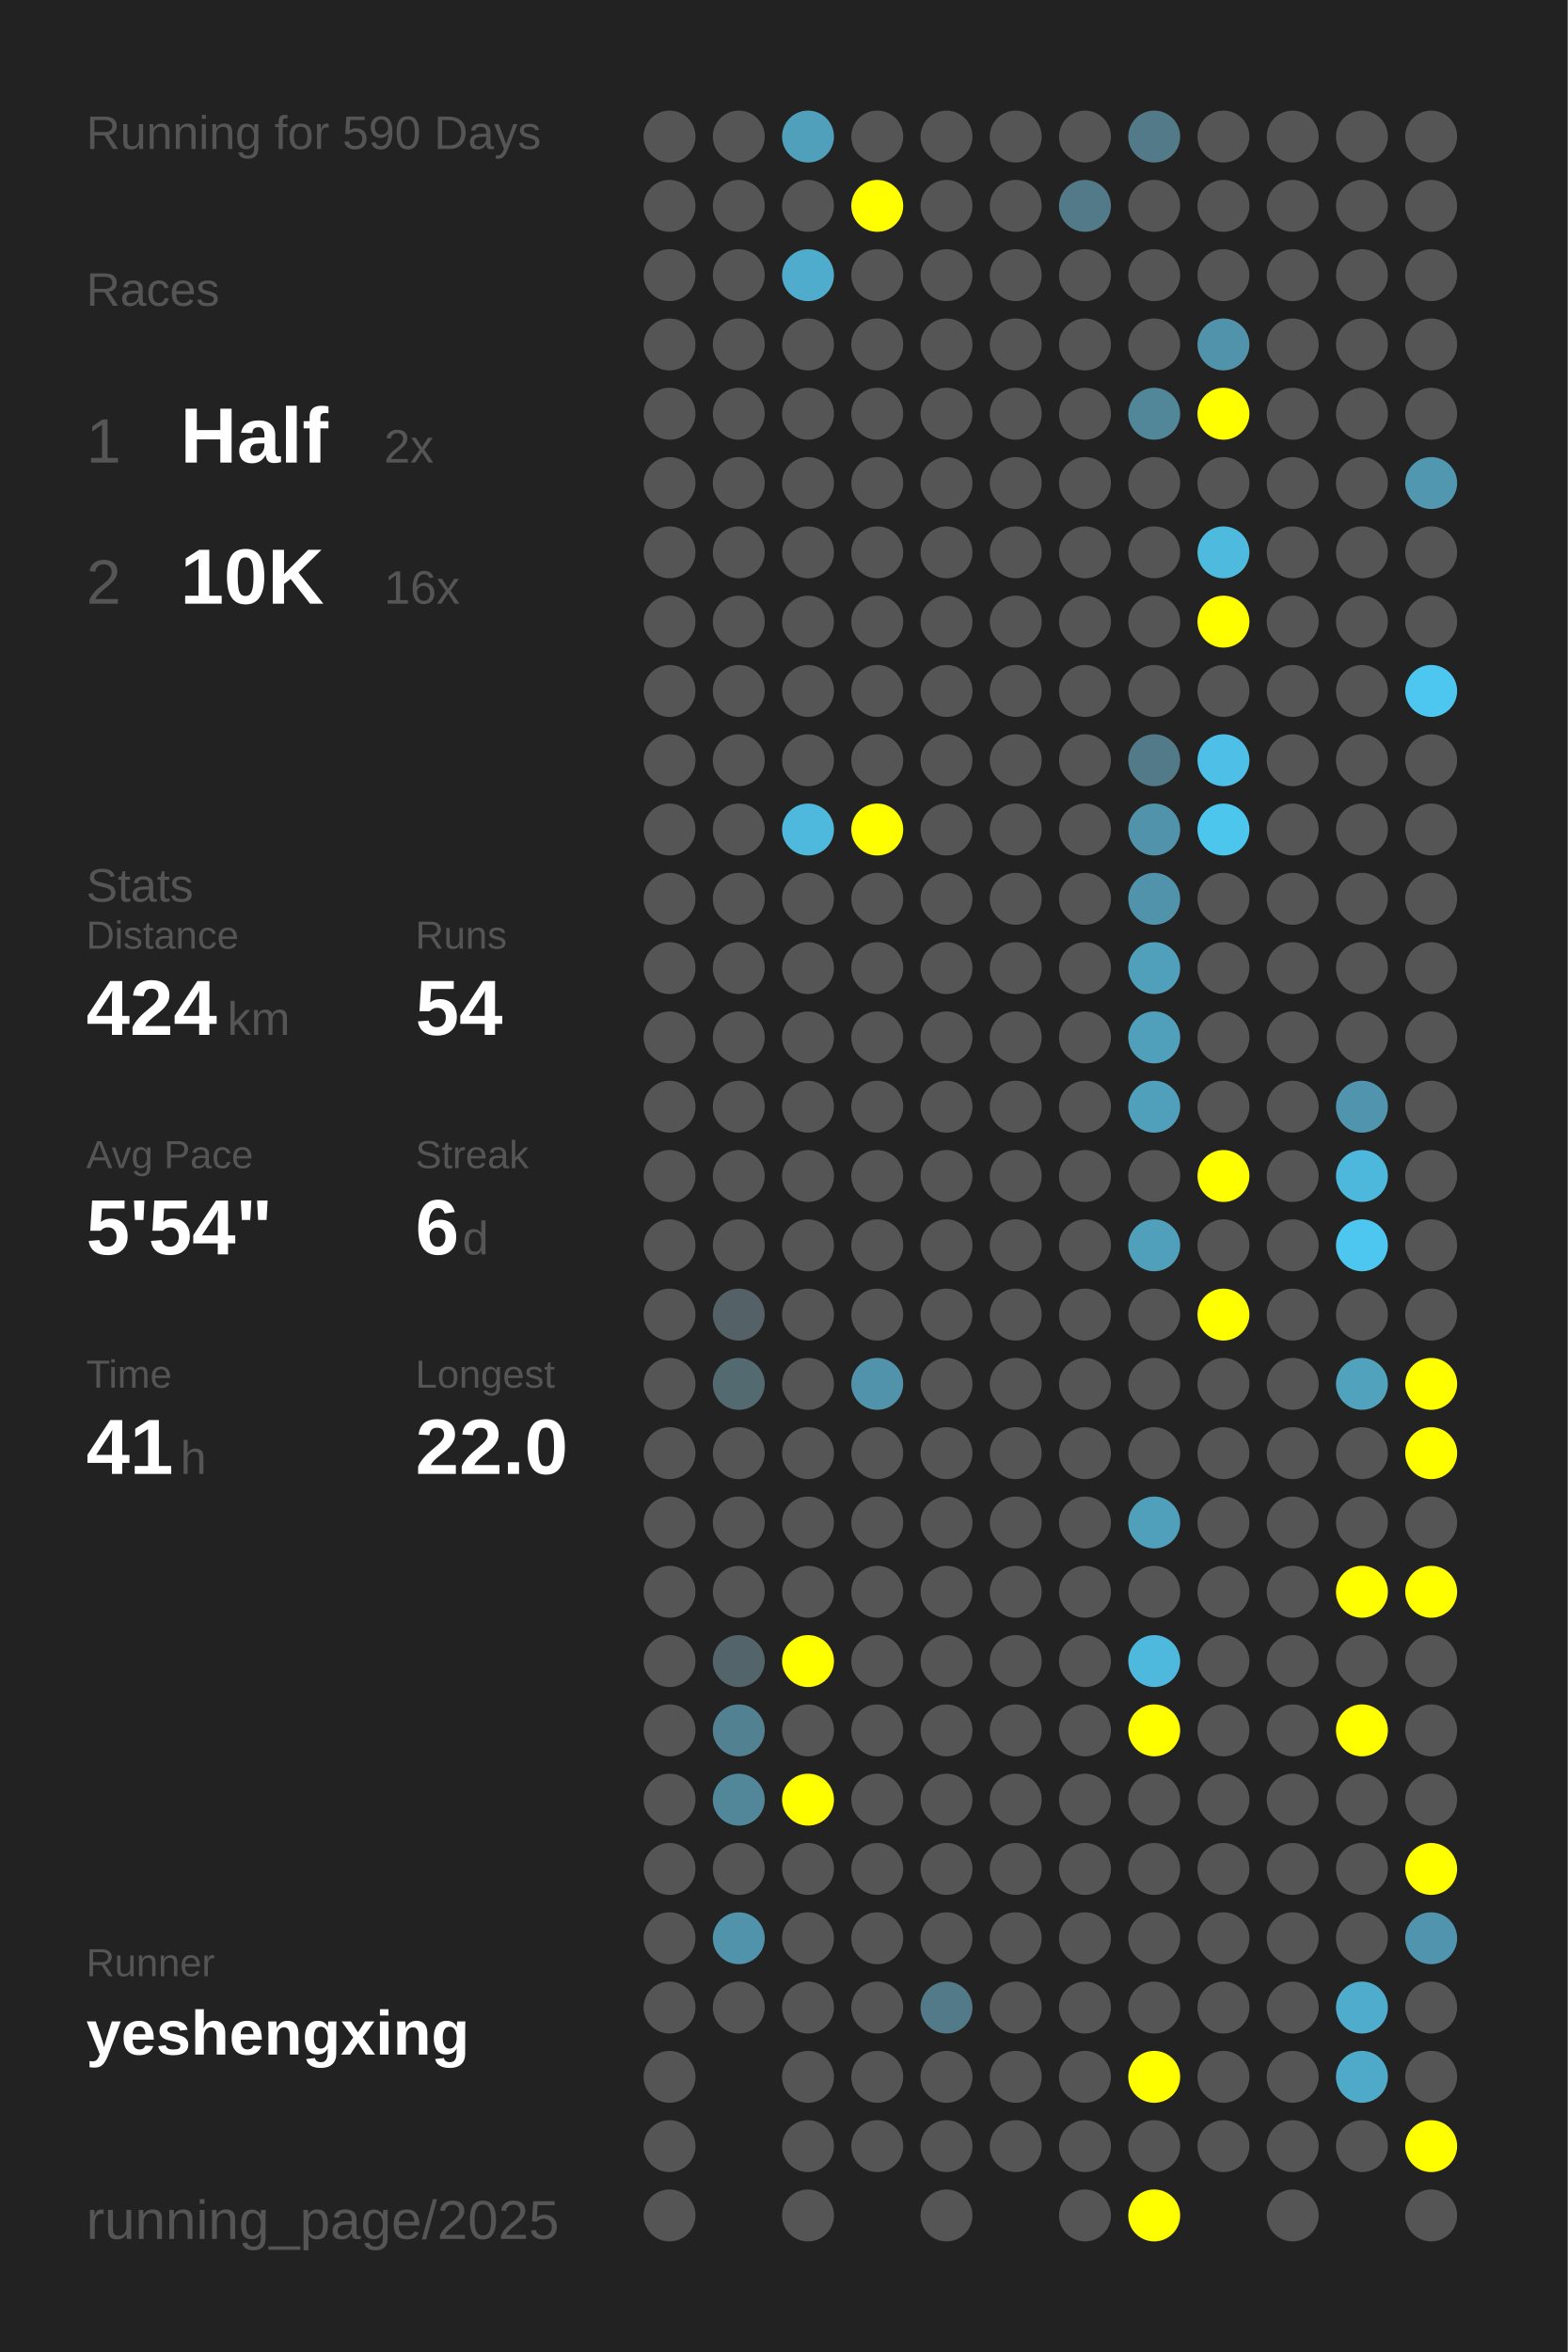
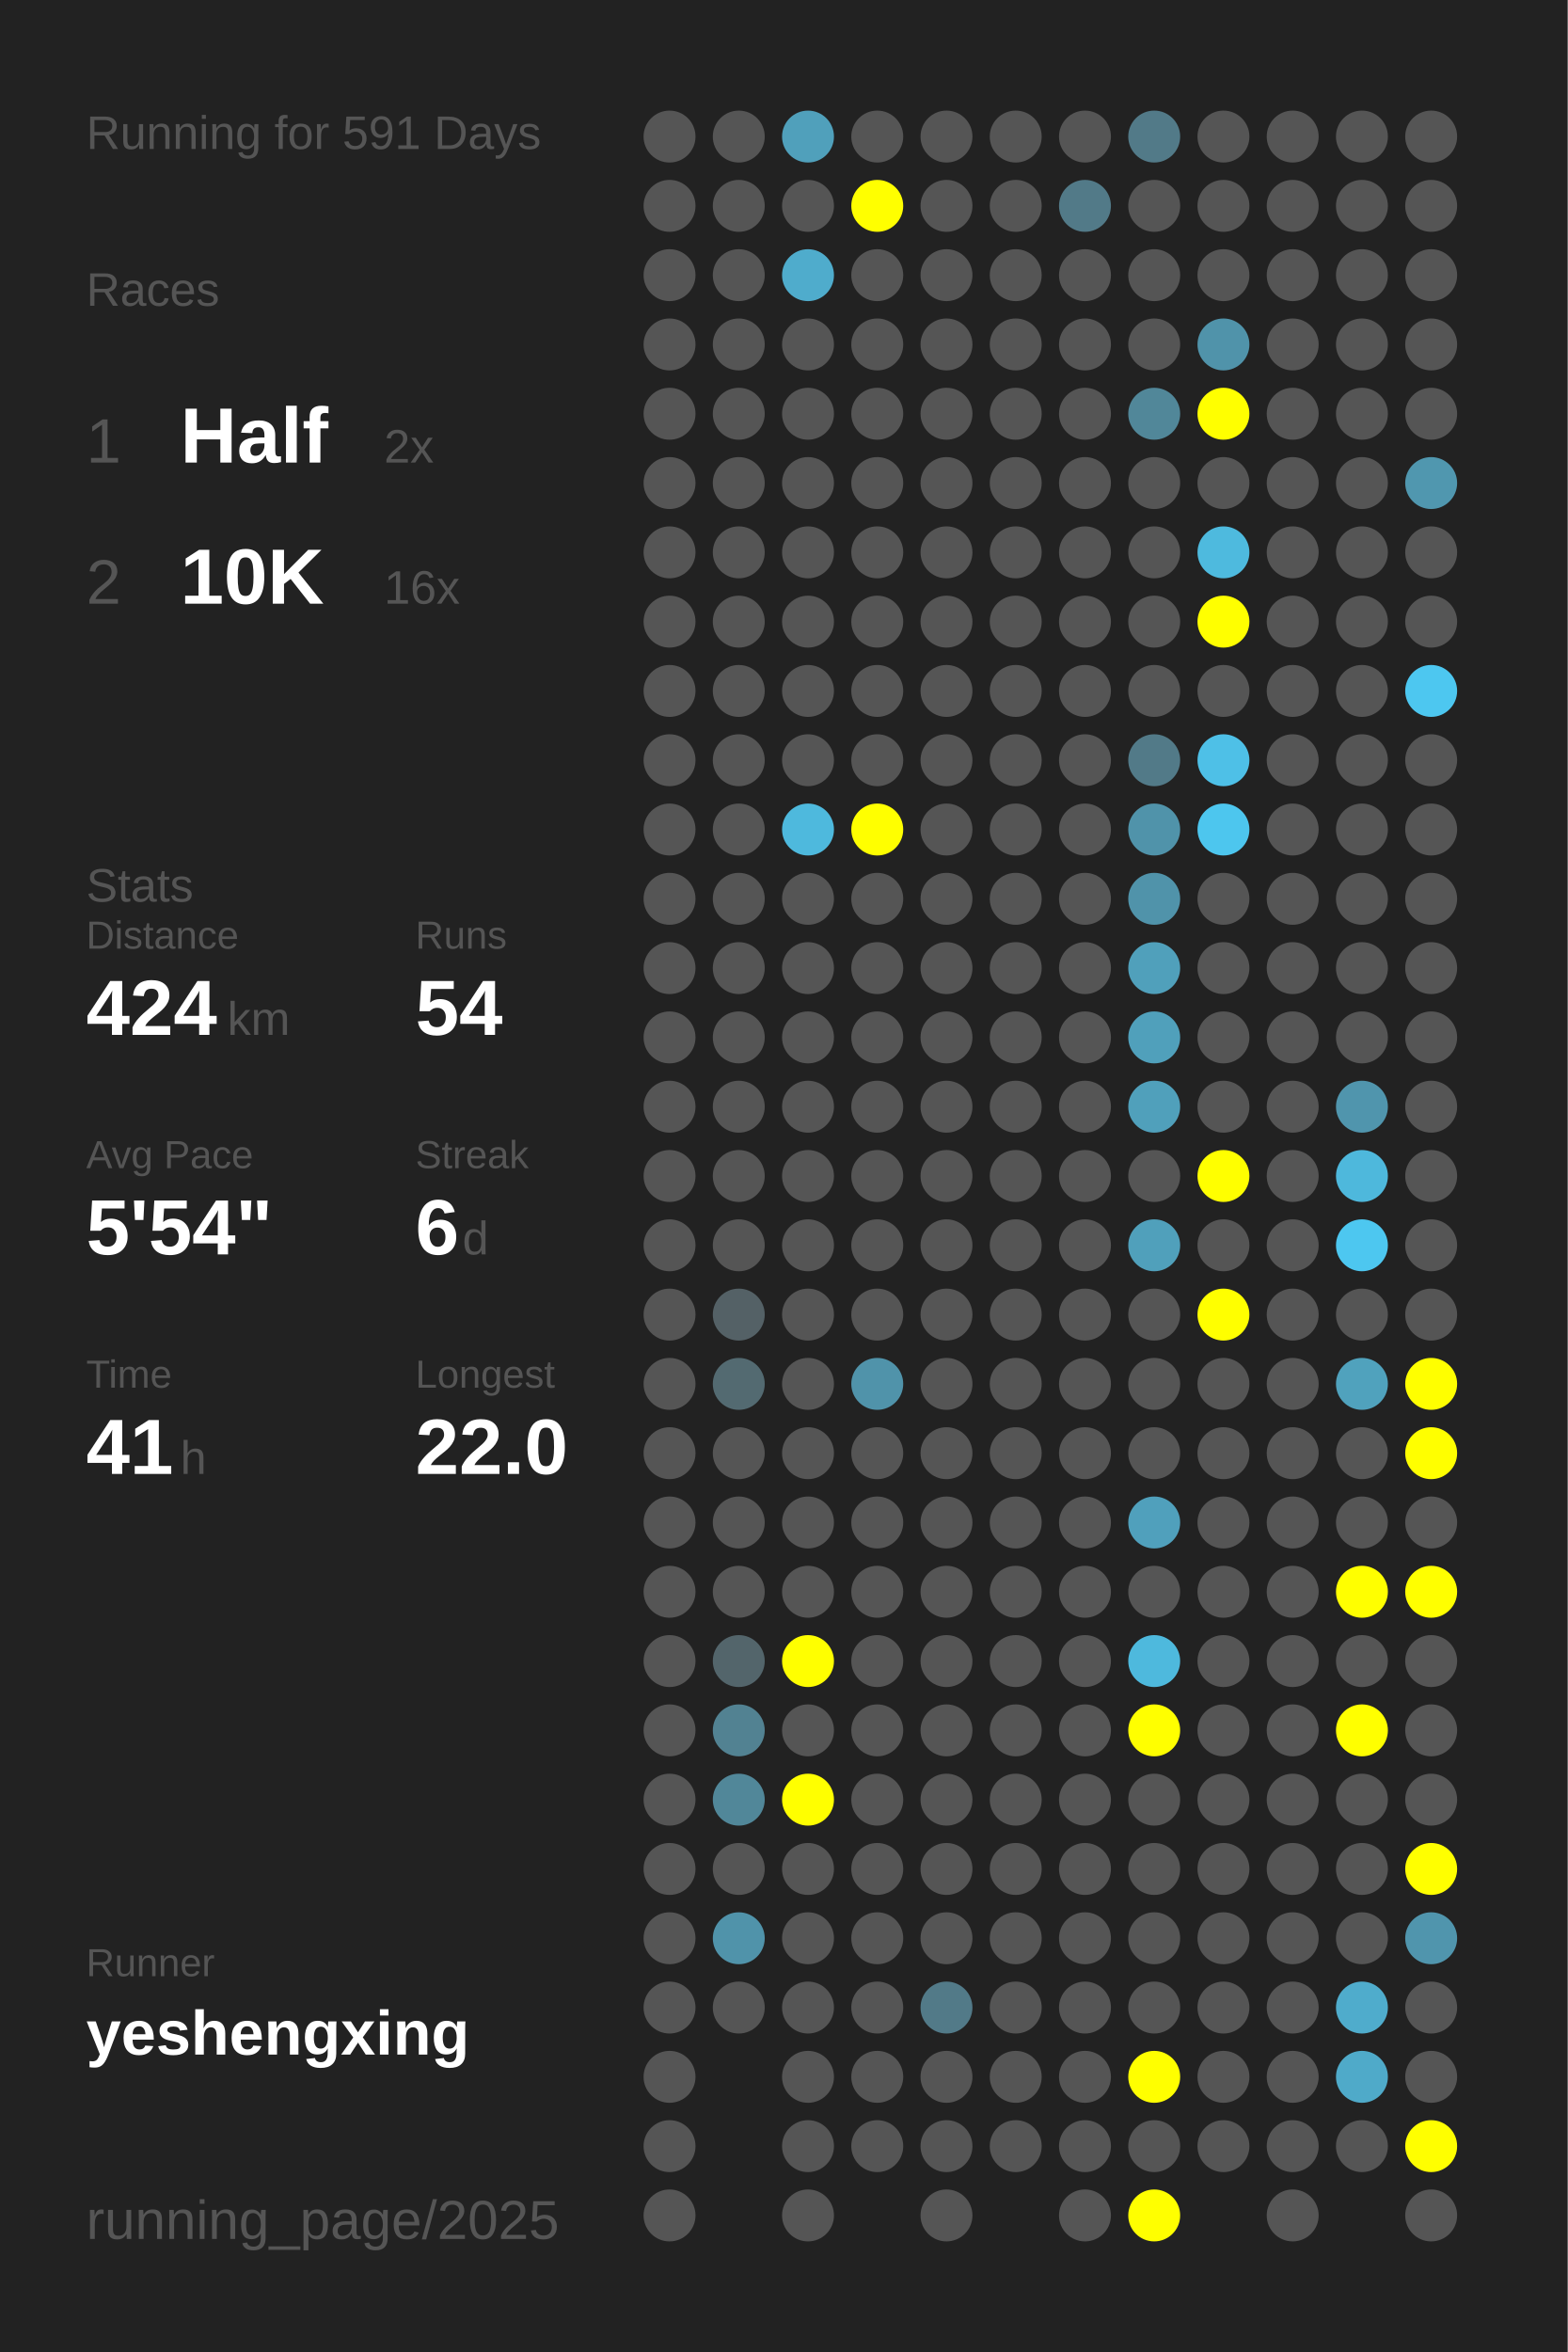
<svg xmlns="http://www.w3.org/2000/svg" baseProfile="full" height="300mm" version="1.1" viewBox="0,0,200,300" width="200mm">
  <defs />
  <rect fill="#222222" height="300" width="200" x="0" y="0" />
-   <text fill="#555555" style="font-size:6px; font-family:Arial;" x="11" y="19">Running for 590 Days</text>
+   <text fill="#555555" style="font-size:6px; font-family:Arial;" x="11" y="19">Running for 591 Days</text>
  <text fill="#555555" style="font-size:6px; font-family:Arial;" x="11" y="39">Races</text>
  <text fill="#555555" style="font-size:8px; font-family:Arial;" x="11" y="59">1</text>
  <text fill="#FFFFFF" style="font-size:10px; font-family:Arial; font-weight:bold;" x="23" y="59">Half</text>
  <text fill="#555555" style="font-size:6px; font-family:Arial;" x="49" y="59">2x</text>
  <text fill="#555555" style="font-size:8px; font-family:Arial;" x="11" y="77">2</text>
  <text fill="#FFFFFF" style="font-size:10px; font-family:Arial; font-weight:bold;" x="23" y="77">10K</text>
  <text fill="#555555" style="font-size:6px; font-family:Arial;" x="49" y="77">16x</text>
  <text fill="#555555" style="font-size:6px; font-family:Arial;" x="11" y="115">Stats</text>
  <text fill="#555555" style="font-size:5px; font-family:Arial;" x="11" y="121">Distance</text>
  <text fill="#FFFFFF" style="font-size:10px; font-family:Arial; font-weight:bold;" x="11" y="132">424</text>
  <text fill="#555555" style="font-size:6px; font-family:Arial;" x="29" y="132">km</text>
  <text fill="#555555" style="font-size:5px; font-family:Arial;" x="53" y="121">Runs</text>
  <text fill="#FFFFFF" style="font-size:10px; font-family:Arial; font-weight:bold;" x="53" y="132">54</text>
  <text fill="#555555" style="font-size:5px; font-family:Arial;" x="11" y="149">Avg Pace</text>
  <text fill="#FFFFFF" style="font-size:10px; font-family:Arial; font-weight:bold;" x="11" y="160">5'54"</text>
  <text fill="#555555" style="font-size:5px; font-family:Arial;" x="53" y="149">Streak</text>
  <text fill="#FFFFFF" style="font-size:10px; font-family:Arial; font-weight:bold;" x="53" y="160">6</text>
  <text fill="#555555" style="font-size:6px; font-family:Arial;" x="59" y="160">d</text>
  <text fill="#555555" style="font-size:5px; font-family:Arial;" x="11" y="177">Time</text>
  <text fill="#FFFFFF" style="font-size:10px; font-family:Arial; font-weight:bold;" x="11" y="188">41</text>
  <text fill="#555555" style="font-size:6px; font-family:Arial;" x="23" y="188">h</text>
  <text fill="#555555" style="font-size:5px; font-family:Arial;" x="53" y="177">Longest</text>
  <text fill="#FFFFFF" style="font-size:10px; font-family:Arial; font-weight:bold;" x="53" y="188">22.0</text>
  <text fill="#555555" style="font-size:5px; font-family:Arial;" x="11" y="252.065">Runner</text>
  <text fill="#FFFFFF" style="font-size:8px; font-family:Arial; font-weight:bold;" x="11" y="262.065">yeshengxing</text>
  <text fill="#555555" style="font-size:7px; font-family:Arial;" x="11" y="285.581">running_page/2025</text>
  <circle cx="85.417" cy="17.419" fill="#555555" r="3.312" />
  <circle cx="85.417" cy="26.258" fill="#555555" r="3.312" />
  <circle cx="85.417" cy="35.097" fill="#555555" r="3.312" />
  <circle cx="85.417" cy="43.935" fill="#555555" r="3.312" />
  <circle cx="85.417" cy="52.774" fill="#555555" r="3.312" />
  <circle cx="85.417" cy="61.613" fill="#555555" r="3.312" />
  <circle cx="85.417" cy="70.452" fill="#555555" r="3.312" />
  <circle cx="85.417" cy="79.29" fill="#555555" r="3.312" />
  <circle cx="85.417" cy="88.129" fill="#555555" r="3.312" />
  <circle cx="85.417" cy="96.968" fill="#555555" r="3.312" />
  <circle cx="85.417" cy="105.806" fill="#555555" r="3.312" />
  <circle cx="85.417" cy="114.645" fill="#555555" r="3.312" />
  <circle cx="85.417" cy="123.484" fill="#555555" r="3.312" />
  <circle cx="85.417" cy="132.323" fill="#555555" r="3.312" />
  <circle cx="85.417" cy="141.161" fill="#555555" r="3.312" />
  <circle cx="85.417" cy="150" fill="#555555" r="3.312" />
  <circle cx="85.417" cy="158.839" fill="#555555" r="3.312" />
  <circle cx="85.417" cy="167.677" fill="#555555" r="3.312" />
  <circle cx="85.417" cy="176.516" fill="#555555" r="3.312" />
  <circle cx="85.417" cy="185.355" fill="#555555" r="3.312" />
  <circle cx="85.417" cy="194.194" fill="#555555" r="3.312" />
  <circle cx="85.417" cy="203.032" fill="#555555" r="3.312" />
  <circle cx="85.417" cy="211.871" fill="#555555" r="3.312" />
  <circle cx="85.417" cy="220.71" fill="#555555" r="3.312" />
  <circle cx="85.417" cy="229.548" fill="#555555" r="3.312" />
  <circle cx="85.417" cy="238.387" fill="#555555" r="3.312" />
  <circle cx="85.417" cy="247.226" fill="#555555" r="3.312" />
  <circle cx="85.417" cy="256.065" fill="#555555" r="3.312" />
  <circle cx="85.417" cy="264.903" fill="#555555" r="3.312" />
  <circle cx="85.417" cy="273.742" fill="#555555" r="3.312" />
  <circle cx="85.417" cy="282.581" fill="#555555" r="3.312" />
  <circle cx="94.25" cy="17.419" fill="#555555" r="3.312" />
  <circle cx="94.25" cy="26.258" fill="#555555" r="3.312" />
  <circle cx="94.25" cy="35.097" fill="#555555" r="3.312" />
  <circle cx="94.25" cy="43.935" fill="#555555" r="3.312" />
  <circle cx="94.25" cy="52.774" fill="#555555" r="3.312" />
  <circle cx="94.25" cy="61.613" fill="#555555" r="3.312" />
  <circle cx="94.25" cy="70.452" fill="#555555" r="3.312" />
  <circle cx="94.25" cy="79.29" fill="#555555" r="3.312" />
  <circle cx="94.25" cy="88.129" fill="#555555" r="3.312" />
  <circle cx="94.25" cy="96.968" fill="#555555" r="3.312" />
  <circle cx="94.25" cy="105.806" fill="#555555" r="3.312" />
  <circle cx="94.25" cy="114.645" fill="#555555" r="3.312" />
  <circle cx="94.25" cy="123.484" fill="#555555" r="3.312" />
  <circle cx="94.25" cy="132.323" fill="#555555" r="3.312" />
  <circle cx="94.25" cy="141.161" fill="#555555" r="3.312" />
  <circle cx="94.25" cy="150" fill="#555555" r="3.312" />
  <circle cx="94.25" cy="158.839" fill="#555555" r="3.312" />
  <circle cx="94.25" cy="167.677" fill="#546166" r="3.312" />
  <circle cx="94.25" cy="176.516" fill="#536a71" r="3.312" />
  <circle cx="94.25" cy="185.355" fill="#555555" r="3.312" />
  <circle cx="94.25" cy="194.194" fill="#555555" r="3.312" />
  <circle cx="94.25" cy="203.032" fill="#555555" r="3.312" />
  <circle cx="94.25" cy="211.871" fill="#53656b" r="3.312" />
  <circle cx="94.25" cy="220.71" fill="#528292" r="3.312" />
  <circle cx="94.25" cy="229.548" fill="#518799" r="3.312" />
  <circle cx="94.25" cy="238.387" fill="#555555" r="3.312" />
  <circle cx="94.25" cy="247.226" fill="#5093aa" r="3.312" />
  <circle cx="94.25" cy="256.065" fill="#555555" r="3.312" />
  <circle cx="103.083" cy="17.419" fill="#50a0bb" r="3.312" />
  <circle cx="103.083" cy="26.258" fill="#555555" r="3.312" />
  <circle cx="103.083" cy="35.097" fill="#4faccc" r="3.312" />
  <circle cx="103.083" cy="43.935" fill="#555555" r="3.312" />
  <circle cx="103.083" cy="52.774" fill="#555555" r="3.312" />
  <circle cx="103.083" cy="61.613" fill="#555555" r="3.312" />
  <circle cx="103.083" cy="70.452" fill="#555555" r="3.312" />
  <circle cx="103.083" cy="79.29" fill="#555555" r="3.312" />
  <circle cx="103.083" cy="88.129" fill="#555555" r="3.312" />
  <circle cx="103.083" cy="96.968" fill="#555555" r="3.312" />
  <circle cx="103.083" cy="105.806" fill="#4eb9dd" r="3.312" />
  <circle cx="103.083" cy="114.645" fill="#555555" r="3.312" />
  <circle cx="103.083" cy="123.484" fill="#555555" r="3.312" />
  <circle cx="103.083" cy="132.323" fill="#555555" r="3.312" />
  <circle cx="103.083" cy="141.161" fill="#555555" r="3.312" />
  <circle cx="103.083" cy="150" fill="#555555" r="3.312" />
  <circle cx="103.083" cy="158.839" fill="#555555" r="3.312" />
  <circle cx="103.083" cy="167.677" fill="#555555" r="3.312" />
  <circle cx="103.083" cy="176.516" fill="#555555" r="3.312" />
  <circle cx="103.083" cy="185.355" fill="#555555" r="3.312" />
  <circle cx="103.083" cy="194.194" fill="#555555" r="3.312" />
  <circle cx="103.083" cy="203.032" fill="#555555" r="3.312" />
  <circle cx="103.083" cy="211.871" fill="#FFFF00" r="3.312" />
  <circle cx="103.083" cy="220.71" fill="#555555" r="3.312" />
  <circle cx="103.083" cy="229.548" fill="#FFFF00" r="3.312" />
  <circle cx="103.083" cy="238.387" fill="#555555" r="3.312" />
  <circle cx="103.083" cy="247.226" fill="#555555" r="3.312" />
  <circle cx="103.083" cy="256.065" fill="#555555" r="3.312" />
  <circle cx="103.083" cy="264.903" fill="#555555" r="3.312" />
  <circle cx="103.083" cy="273.742" fill="#555555" r="3.312" />
  <circle cx="103.083" cy="282.581" fill="#555555" r="3.312" />
  <circle cx="111.917" cy="17.419" fill="#555555" r="3.312" />
  <circle cx="111.917" cy="26.258" fill="#FFFF00" r="3.312" />
  <circle cx="111.917" cy="35.097" fill="#555555" r="3.312" />
  <circle cx="111.917" cy="43.935" fill="#555555" r="3.312" />
  <circle cx="111.917" cy="52.774" fill="#555555" r="3.312" />
  <circle cx="111.917" cy="61.613" fill="#555555" r="3.312" />
  <circle cx="111.917" cy="70.452" fill="#555555" r="3.312" />
  <circle cx="111.917" cy="79.29" fill="#555555" r="3.312" />
  <circle cx="111.917" cy="88.129" fill="#555555" r="3.312" />
  <circle cx="111.917" cy="96.968" fill="#555555" r="3.312" />
  <circle cx="111.917" cy="105.806" fill="#FFFF00" r="3.312" />
  <circle cx="111.917" cy="114.645" fill="#555555" r="3.312" />
  <circle cx="111.917" cy="123.484" fill="#555555" r="3.312" />
  <circle cx="111.917" cy="132.323" fill="#555555" r="3.312" />
  <circle cx="111.917" cy="141.161" fill="#555555" r="3.312" />
  <circle cx="111.917" cy="150" fill="#555555" r="3.312" />
  <circle cx="111.917" cy="158.839" fill="#555555" r="3.312" />
  <circle cx="111.917" cy="167.677" fill="#555555" r="3.312" />
  <circle cx="111.917" cy="176.516" fill="#5093aa" r="3.312" />
  <circle cx="111.917" cy="185.355" fill="#555555" r="3.312" />
  <circle cx="111.917" cy="194.194" fill="#555555" r="3.312" />
  <circle cx="111.917" cy="203.032" fill="#555555" r="3.312" />
  <circle cx="111.917" cy="211.871" fill="#555555" r="3.312" />
  <circle cx="111.917" cy="220.71" fill="#555555" r="3.312" />
  <circle cx="111.917" cy="229.548" fill="#555555" r="3.312" />
  <circle cx="111.917" cy="238.387" fill="#555555" r="3.312" />
  <circle cx="111.917" cy="247.226" fill="#555555" r="3.312" />
  <circle cx="111.917" cy="256.065" fill="#555555" r="3.312" />
  <circle cx="111.917" cy="264.903" fill="#555555" r="3.312" />
  <circle cx="111.917" cy="273.742" fill="#555555" r="3.312" />
  <circle cx="120.75" cy="17.419" fill="#555555" r="3.312" />
  <circle cx="120.75" cy="26.258" fill="#555555" r="3.312" />
  <circle cx="120.75" cy="35.097" fill="#555555" r="3.312" />
  <circle cx="120.75" cy="43.935" fill="#555555" r="3.312" />
  <circle cx="120.75" cy="52.774" fill="#555555" r="3.312" />
  <circle cx="120.75" cy="61.613" fill="#555555" r="3.312" />
  <circle cx="120.75" cy="70.452" fill="#555555" r="3.312" />
  <circle cx="120.75" cy="79.29" fill="#555555" r="3.312" />
  <circle cx="120.75" cy="88.129" fill="#555555" r="3.312" />
  <circle cx="120.75" cy="96.968" fill="#555555" r="3.312" />
  <circle cx="120.75" cy="105.806" fill="#555555" r="3.312" />
  <circle cx="120.75" cy="114.645" fill="#555555" r="3.312" />
  <circle cx="120.75" cy="123.484" fill="#555555" r="3.312" />
  <circle cx="120.75" cy="132.323" fill="#555555" r="3.312" />
  <circle cx="120.75" cy="141.161" fill="#555555" r="3.312" />
  <circle cx="120.75" cy="150" fill="#555555" r="3.312" />
  <circle cx="120.75" cy="158.839" fill="#555555" r="3.312" />
  <circle cx="120.75" cy="167.677" fill="#555555" r="3.312" />
  <circle cx="120.75" cy="176.516" fill="#555555" r="3.312" />
  <circle cx="120.75" cy="185.355" fill="#555555" r="3.312" />
  <circle cx="120.75" cy="194.194" fill="#555555" r="3.312" />
  <circle cx="120.75" cy="203.032" fill="#555555" r="3.312" />
  <circle cx="120.75" cy="211.871" fill="#555555" r="3.312" />
  <circle cx="120.75" cy="220.71" fill="#555555" r="3.312" />
  <circle cx="120.75" cy="229.548" fill="#555555" r="3.312" />
  <circle cx="120.75" cy="238.387" fill="#555555" r="3.312" />
  <circle cx="120.75" cy="247.226" fill="#555555" r="3.312" />
  <circle cx="120.75" cy="256.065" fill="#527a88" r="3.312" />
  <circle cx="120.75" cy="264.903" fill="#555555" r="3.312" />
  <circle cx="120.75" cy="273.742" fill="#555555" r="3.312" />
  <circle cx="120.75" cy="282.581" fill="#555555" r="3.312" />
  <circle cx="129.583" cy="17.419" fill="#555555" r="3.312" />
  <circle cx="129.583" cy="26.258" fill="#555555" r="3.312" />
  <circle cx="129.583" cy="35.097" fill="#555555" r="3.312" />
  <circle cx="129.583" cy="43.935" fill="#555555" r="3.312" />
  <circle cx="129.583" cy="52.774" fill="#555555" r="3.312" />
  <circle cx="129.583" cy="61.613" fill="#555555" r="3.312" />
  <circle cx="129.583" cy="70.452" fill="#555555" r="3.312" />
  <circle cx="129.583" cy="79.29" fill="#555555" r="3.312" />
  <circle cx="129.583" cy="88.129" fill="#555555" r="3.312" />
  <circle cx="129.583" cy="96.968" fill="#555555" r="3.312" />
  <circle cx="129.583" cy="105.806" fill="#555555" r="3.312" />
  <circle cx="129.583" cy="114.645" fill="#555555" r="3.312" />
  <circle cx="129.583" cy="123.484" fill="#555555" r="3.312" />
  <circle cx="129.583" cy="132.323" fill="#555555" r="3.312" />
  <circle cx="129.583" cy="141.161" fill="#555555" r="3.312" />
  <circle cx="129.583" cy="150" fill="#555555" r="3.312" />
  <circle cx="129.583" cy="158.839" fill="#555555" r="3.312" />
  <circle cx="129.583" cy="167.677" fill="#555555" r="3.312" />
  <circle cx="129.583" cy="176.516" fill="#555555" r="3.312" />
  <circle cx="129.583" cy="185.355" fill="#555555" r="3.312" />
  <circle cx="129.583" cy="194.194" fill="#555555" r="3.312" />
  <circle cx="129.583" cy="203.032" fill="#555555" r="3.312" />
  <circle cx="129.583" cy="211.871" fill="#555555" r="3.312" />
  <circle cx="129.583" cy="220.71" fill="#555555" r="3.312" />
  <circle cx="129.583" cy="229.548" fill="#555555" r="3.312" />
  <circle cx="129.583" cy="238.387" fill="#555555" r="3.312" />
  <circle cx="129.583" cy="247.226" fill="#555555" r="3.312" />
  <circle cx="129.583" cy="256.065" fill="#555555" r="3.312" />
  <circle cx="129.583" cy="264.903" fill="#555555" r="3.312" />
  <circle cx="129.583" cy="273.742" fill="#555555" r="3.312" />
  <circle cx="138.417" cy="17.419" fill="#555555" r="3.312" />
  <circle cx="138.417" cy="26.258" fill="#527a88" r="3.312" />
  <circle cx="138.417" cy="35.097" fill="#555555" r="3.312" />
  <circle cx="138.417" cy="43.935" fill="#555555" r="3.312" />
  <circle cx="138.417" cy="52.774" fill="#555555" r="3.312" />
  <circle cx="138.417" cy="61.613" fill="#555555" r="3.312" />
  <circle cx="138.417" cy="70.452" fill="#555555" r="3.312" />
  <circle cx="138.417" cy="79.29" fill="#555555" r="3.312" />
  <circle cx="138.417" cy="88.129" fill="#555555" r="3.312" />
  <circle cx="138.417" cy="96.968" fill="#555555" r="3.312" />
  <circle cx="138.417" cy="105.806" fill="#555555" r="3.312" />
  <circle cx="138.417" cy="114.645" fill="#555555" r="3.312" />
  <circle cx="138.417" cy="123.484" fill="#555555" r="3.312" />
  <circle cx="138.417" cy="132.323" fill="#555555" r="3.312" />
  <circle cx="138.417" cy="141.161" fill="#555555" r="3.312" />
  <circle cx="138.417" cy="150" fill="#555555" r="3.312" />
  <circle cx="138.417" cy="158.839" fill="#555555" r="3.312" />
  <circle cx="138.417" cy="167.677" fill="#555555" r="3.312" />
  <circle cx="138.417" cy="176.516" fill="#555555" r="3.312" />
  <circle cx="138.417" cy="185.355" fill="#555555" r="3.312" />
  <circle cx="138.417" cy="194.194" fill="#555555" r="3.312" />
  <circle cx="138.417" cy="203.032" fill="#555555" r="3.312" />
  <circle cx="138.417" cy="211.871" fill="#555555" r="3.312" />
  <circle cx="138.417" cy="220.71" fill="#555555" r="3.312" />
  <circle cx="138.417" cy="229.548" fill="#555555" r="3.312" />
  <circle cx="138.417" cy="238.387" fill="#555555" r="3.312" />
  <circle cx="138.417" cy="247.226" fill="#555555" r="3.312" />
  <circle cx="138.417" cy="256.065" fill="#555555" r="3.312" />
  <circle cx="138.417" cy="264.903" fill="#555555" r="3.312" />
  <circle cx="138.417" cy="273.742" fill="#555555" r="3.312" />
  <circle cx="138.417" cy="282.581" fill="#555555" r="3.312" />
  <circle cx="147.25" cy="17.419" fill="#527a88" r="3.312" />
  <circle cx="147.25" cy="26.258" fill="#555555" r="3.312" />
  <circle cx="147.25" cy="35.097" fill="#555555" r="3.312" />
  <circle cx="147.25" cy="43.935" fill="#555555" r="3.312" />
  <circle cx="147.25" cy="52.774" fill="#518799" r="3.312" />
  <circle cx="147.25" cy="61.613" fill="#555555" r="3.312" />
  <circle cx="147.25" cy="70.452" fill="#555555" r="3.312" />
  <circle cx="147.25" cy="79.29" fill="#555555" r="3.312" />
  <circle cx="147.25" cy="88.129" fill="#555555" r="3.312" />
  <circle cx="147.25" cy="96.968" fill="#527a88" r="3.312" />
  <circle cx="147.25" cy="105.806" fill="#5093aa" r="3.312" />
  <circle cx="147.25" cy="114.645" fill="#5093aa" r="3.312" />
  <circle cx="147.25" cy="123.484" fill="#50a0bb" r="3.312" />
  <circle cx="147.25" cy="132.323" fill="#50a0bb" r="3.312" />
  <circle cx="147.25" cy="141.161" fill="#50a0bb" r="3.312" />
  <circle cx="147.25" cy="150" fill="#555555" r="3.312" />
  <circle cx="147.25" cy="158.839" fill="#50a0bb" r="3.312" />
  <circle cx="147.25" cy="167.677" fill="#555555" r="3.312" />
  <circle cx="147.25" cy="176.516" fill="#555555" r="3.312" />
  <circle cx="147.25" cy="185.355" fill="#555555" r="3.312" />
  <circle cx="147.25" cy="194.194" fill="#50a0bc" r="3.312" />
  <circle cx="147.25" cy="203.032" fill="#555555" r="3.312" />
  <circle cx="147.25" cy="211.871" fill="#4eb9dd" r="3.312" />
  <circle cx="147.25" cy="220.71" fill="#FFFF00" r="3.312" />
  <circle cx="147.25" cy="229.548" fill="#555555" r="3.312" />
  <circle cx="147.25" cy="238.387" fill="#555555" r="3.312" />
  <circle cx="147.25" cy="247.226" fill="#555555" r="3.312" />
  <circle cx="147.25" cy="256.065" fill="#555555" r="3.312" />
  <circle cx="147.25" cy="264.903" fill="#FFFF00" r="3.312" />
  <circle cx="147.25" cy="273.742" fill="#555555" r="3.312" />
  <circle cx="147.25" cy="282.581" fill="#FFFF00" r="3.312" />
  <circle cx="156.083" cy="17.419" fill="#555555" r="3.312" />
  <circle cx="156.083" cy="26.258" fill="#555555" r="3.312" />
  <circle cx="156.083" cy="35.097" fill="#555555" r="3.312" />
  <circle cx="156.083" cy="43.935" fill="#5093aa" r="3.312" />
  <circle cx="156.083" cy="52.774" fill="#FFFF00" r="3.312" />
  <circle cx="156.083" cy="61.613" fill="#555555" r="3.312" />
  <circle cx="156.083" cy="70.452" fill="#4ebade" r="3.312" />
  <circle cx="156.083" cy="79.29" fill="#FFFF00" r="3.312" />
  <circle cx="156.083" cy="88.129" fill="#555555" r="3.312" />
  <circle cx="156.083" cy="96.968" fill="#4ec0e7" r="3.312" />
  <circle cx="156.083" cy="105.806" fill="#4dc6ee" r="3.312" />
  <circle cx="156.083" cy="114.645" fill="#555555" r="3.312" />
  <circle cx="156.083" cy="123.484" fill="#555555" r="3.312" />
  <circle cx="156.083" cy="132.323" fill="#555555" r="3.312" />
  <circle cx="156.083" cy="141.161" fill="#555555" r="3.312" />
  <circle cx="156.083" cy="150" fill="#FFFF00" r="3.312" />
  <circle cx="156.083" cy="158.839" fill="#555555" r="3.312" />
  <circle cx="156.083" cy="167.677" fill="#FFFF00" r="3.312" />
  <circle cx="156.083" cy="176.516" fill="#555555" r="3.312" />
  <circle cx="156.083" cy="185.355" fill="#555555" r="3.312" />
  <circle cx="156.083" cy="194.194" fill="#555555" r="3.312" />
  <circle cx="156.083" cy="203.032" fill="#555555" r="3.312" />
  <circle cx="156.083" cy="211.871" fill="#555555" r="3.312" />
  <circle cx="156.083" cy="220.71" fill="#555555" r="3.312" />
  <circle cx="156.083" cy="229.548" fill="#555555" r="3.312" />
  <circle cx="156.083" cy="238.387" fill="#555555" r="3.312" />
  <circle cx="156.083" cy="247.226" fill="#555555" r="3.312" />
  <circle cx="156.083" cy="256.065" fill="#555555" r="3.312" />
  <circle cx="156.083" cy="264.903" fill="#555555" r="3.312" />
  <circle cx="156.083" cy="273.742" fill="#555555" r="3.312" />
  <circle cx="164.917" cy="17.419" fill="#555555" r="3.312" />
  <circle cx="164.917" cy="26.258" fill="#555555" r="3.312" />
  <circle cx="164.917" cy="35.097" fill="#555555" r="3.312" />
  <circle cx="164.917" cy="43.935" fill="#555555" r="3.312" />
  <circle cx="164.917" cy="52.774" fill="#555555" r="3.312" />
  <circle cx="164.917" cy="61.613" fill="#555555" r="3.312" />
  <circle cx="164.917" cy="70.452" fill="#555555" r="3.312" />
  <circle cx="164.917" cy="79.29" fill="#555555" r="3.312" />
  <circle cx="164.917" cy="88.129" fill="#555555" r="3.312" />
  <circle cx="164.917" cy="96.968" fill="#555555" r="3.312" />
  <circle cx="164.917" cy="105.806" fill="#555555" r="3.312" />
  <circle cx="164.917" cy="114.645" fill="#555555" r="3.312" />
  <circle cx="164.917" cy="123.484" fill="#555555" r="3.312" />
  <circle cx="164.917" cy="132.323" fill="#555555" r="3.312" />
  <circle cx="164.917" cy="141.161" fill="#555555" r="3.312" />
  <circle cx="164.917" cy="150" fill="#555555" r="3.312" />
  <circle cx="164.917" cy="158.839" fill="#555555" r="3.312" />
  <circle cx="164.917" cy="167.677" fill="#555555" r="3.312" />
  <circle cx="164.917" cy="176.516" fill="#555555" r="3.312" />
  <circle cx="164.917" cy="185.355" fill="#555555" r="3.312" />
  <circle cx="164.917" cy="194.194" fill="#555555" r="3.312" />
  <circle cx="164.917" cy="203.032" fill="#555555" r="3.312" />
  <circle cx="164.917" cy="211.871" fill="#555555" r="3.312" />
  <circle cx="164.917" cy="220.71" fill="#555555" r="3.312" />
  <circle cx="164.917" cy="229.548" fill="#555555" r="3.312" />
  <circle cx="164.917" cy="238.387" fill="#555555" r="3.312" />
  <circle cx="164.917" cy="247.226" fill="#555555" r="3.312" />
  <circle cx="164.917" cy="256.065" fill="#555555" r="3.312" />
  <circle cx="164.917" cy="264.903" fill="#555555" r="3.312" />
  <circle cx="164.917" cy="273.742" fill="#555555" r="3.312" />
  <circle cx="164.917" cy="282.581" fill="#555555" r="3.312" />
  <circle cx="173.75" cy="17.419" fill="#555555" r="3.312" />
  <circle cx="173.75" cy="26.258" fill="#555555" r="3.312" />
  <circle cx="173.75" cy="35.097" fill="#555555" r="3.312" />
  <circle cx="173.75" cy="43.935" fill="#555555" r="3.312" />
  <circle cx="173.75" cy="52.774" fill="#555555" r="3.312" />
  <circle cx="173.75" cy="61.613" fill="#555555" r="3.312" />
  <circle cx="173.75" cy="70.452" fill="#555555" r="3.312" />
  <circle cx="173.75" cy="79.29" fill="#555555" r="3.312" />
  <circle cx="173.75" cy="88.129" fill="#555555" r="3.312" />
  <circle cx="173.75" cy="96.968" fill="#555555" r="3.312" />
  <circle cx="173.75" cy="105.806" fill="#555555" r="3.312" />
  <circle cx="173.75" cy="114.645" fill="#555555" r="3.312" />
  <circle cx="173.75" cy="123.484" fill="#555555" r="3.312" />
  <circle cx="173.75" cy="132.323" fill="#555555" r="3.312" />
  <circle cx="173.75" cy="141.161" fill="#5095ad" r="3.312" />
  <circle cx="173.75" cy="150" fill="#4eb8dc" r="3.312" />
  <circle cx="173.75" cy="158.839" fill="#4dc7f0" r="3.312" />
  <circle cx="173.75" cy="167.677" fill="#555555" r="3.312" />
  <circle cx="173.75" cy="176.516" fill="#50a2bd" r="3.312" />
  <circle cx="173.75" cy="185.355" fill="#555555" r="3.312" />
  <circle cx="173.75" cy="194.194" fill="#555555" r="3.312" />
  <circle cx="173.75" cy="203.032" fill="#FFFF00" r="3.312" />
  <circle cx="173.75" cy="211.871" fill="#555555" r="3.312" />
  <circle cx="173.75" cy="220.71" fill="#FFFF00" r="3.312" />
  <circle cx="173.75" cy="229.548" fill="#555555" r="3.312" />
  <circle cx="173.75" cy="238.387" fill="#555555" r="3.312" />
  <circle cx="173.75" cy="247.226" fill="#555555" r="3.312" />
  <circle cx="173.75" cy="256.065" fill="#4faccc" r="3.312" />
  <circle cx="173.75" cy="264.903" fill="#4faac9" r="3.312" />
  <circle cx="173.75" cy="273.742" fill="#555555" r="3.312" />
  <circle cx="182.583" cy="17.419" fill="#555555" r="3.312" />
  <circle cx="182.583" cy="26.258" fill="#555555" r="3.312" />
  <circle cx="182.583" cy="35.097" fill="#555555" r="3.312" />
  <circle cx="182.583" cy="43.935" fill="#555555" r="3.312" />
  <circle cx="182.583" cy="52.774" fill="#555555" r="3.312" />
  <circle cx="182.583" cy="61.613" fill="#5097af" r="3.312" />
  <circle cx="182.583" cy="70.452" fill="#555555" r="3.312" />
  <circle cx="182.583" cy="79.29" fill="#555555" r="3.312" />
  <circle cx="182.583" cy="88.129" fill="#4dc7f0" r="3.312" />
  <circle cx="182.583" cy="96.968" fill="#555555" r="3.312" />
  <circle cx="182.583" cy="105.806" fill="#555555" r="3.312" />
  <circle cx="182.583" cy="114.645" fill="#555555" r="3.312" />
  <circle cx="182.583" cy="123.484" fill="#555555" r="3.312" />
  <circle cx="182.583" cy="132.323" fill="#555555" r="3.312" />
  <circle cx="182.583" cy="141.161" fill="#555555" r="3.312" />
  <circle cx="182.583" cy="150" fill="#555555" r="3.312" />
  <circle cx="182.583" cy="158.839" fill="#555555" r="3.312" />
  <circle cx="182.583" cy="167.677" fill="#555555" r="3.312" />
  <circle cx="182.583" cy="176.516" fill="#FFFF00" r="3.312" />
  <circle cx="182.583" cy="185.355" fill="#FFFF00" r="3.312" />
  <circle cx="182.583" cy="194.194" fill="#555555" r="3.312" />
  <circle cx="182.583" cy="203.032" fill="#FFFF00" r="3.312" />
  <circle cx="182.583" cy="211.871" fill="#555555" r="3.312" />
  <circle cx="182.583" cy="220.71" fill="#555555" r="3.312" />
  <circle cx="182.583" cy="229.548" fill="#555555" r="3.312" />
  <circle cx="182.583" cy="238.387" fill="#FFFF00" r="3.312" />
  <circle cx="182.583" cy="247.226" fill="#5095ad" r="3.312" />
  <circle cx="182.583" cy="256.065" fill="#555555" r="3.312" />
  <circle cx="182.583" cy="264.903" fill="#555555" r="3.312" />
  <circle cx="182.583" cy="273.742" fill="#FFFF00" r="3.312" />
  <circle cx="182.583" cy="282.581" fill="#555555" r="3.312" />
</svg>
